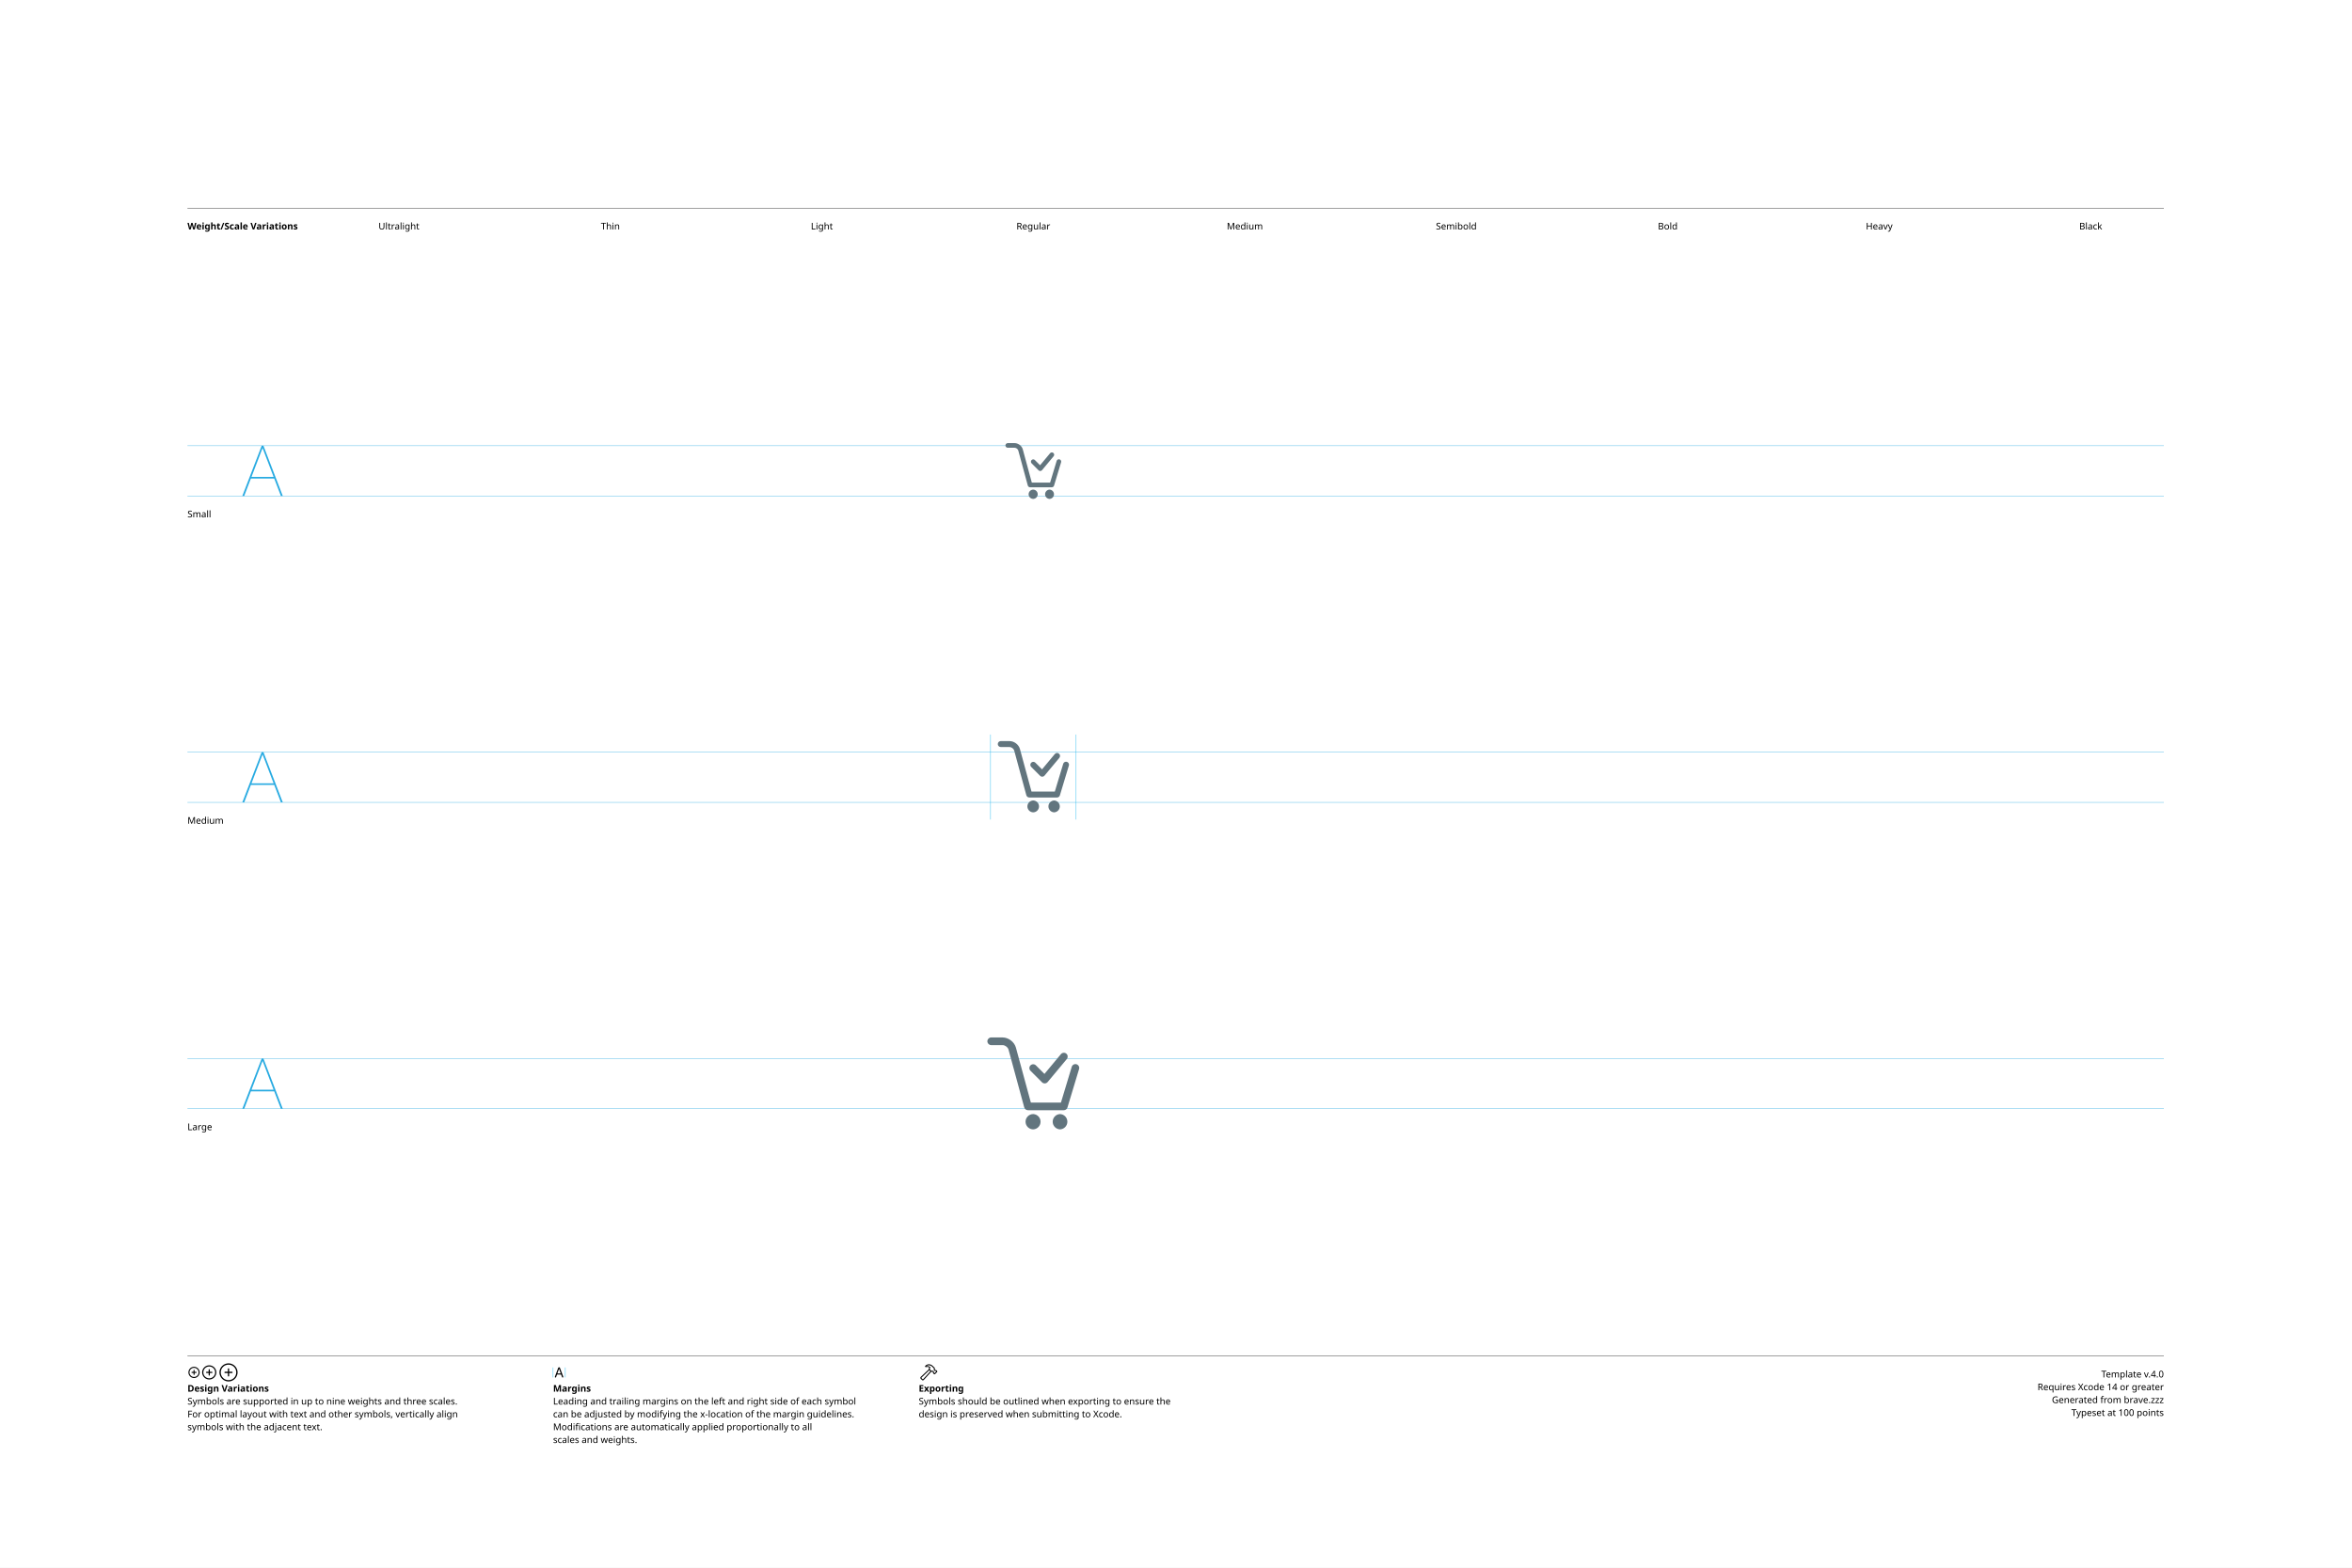
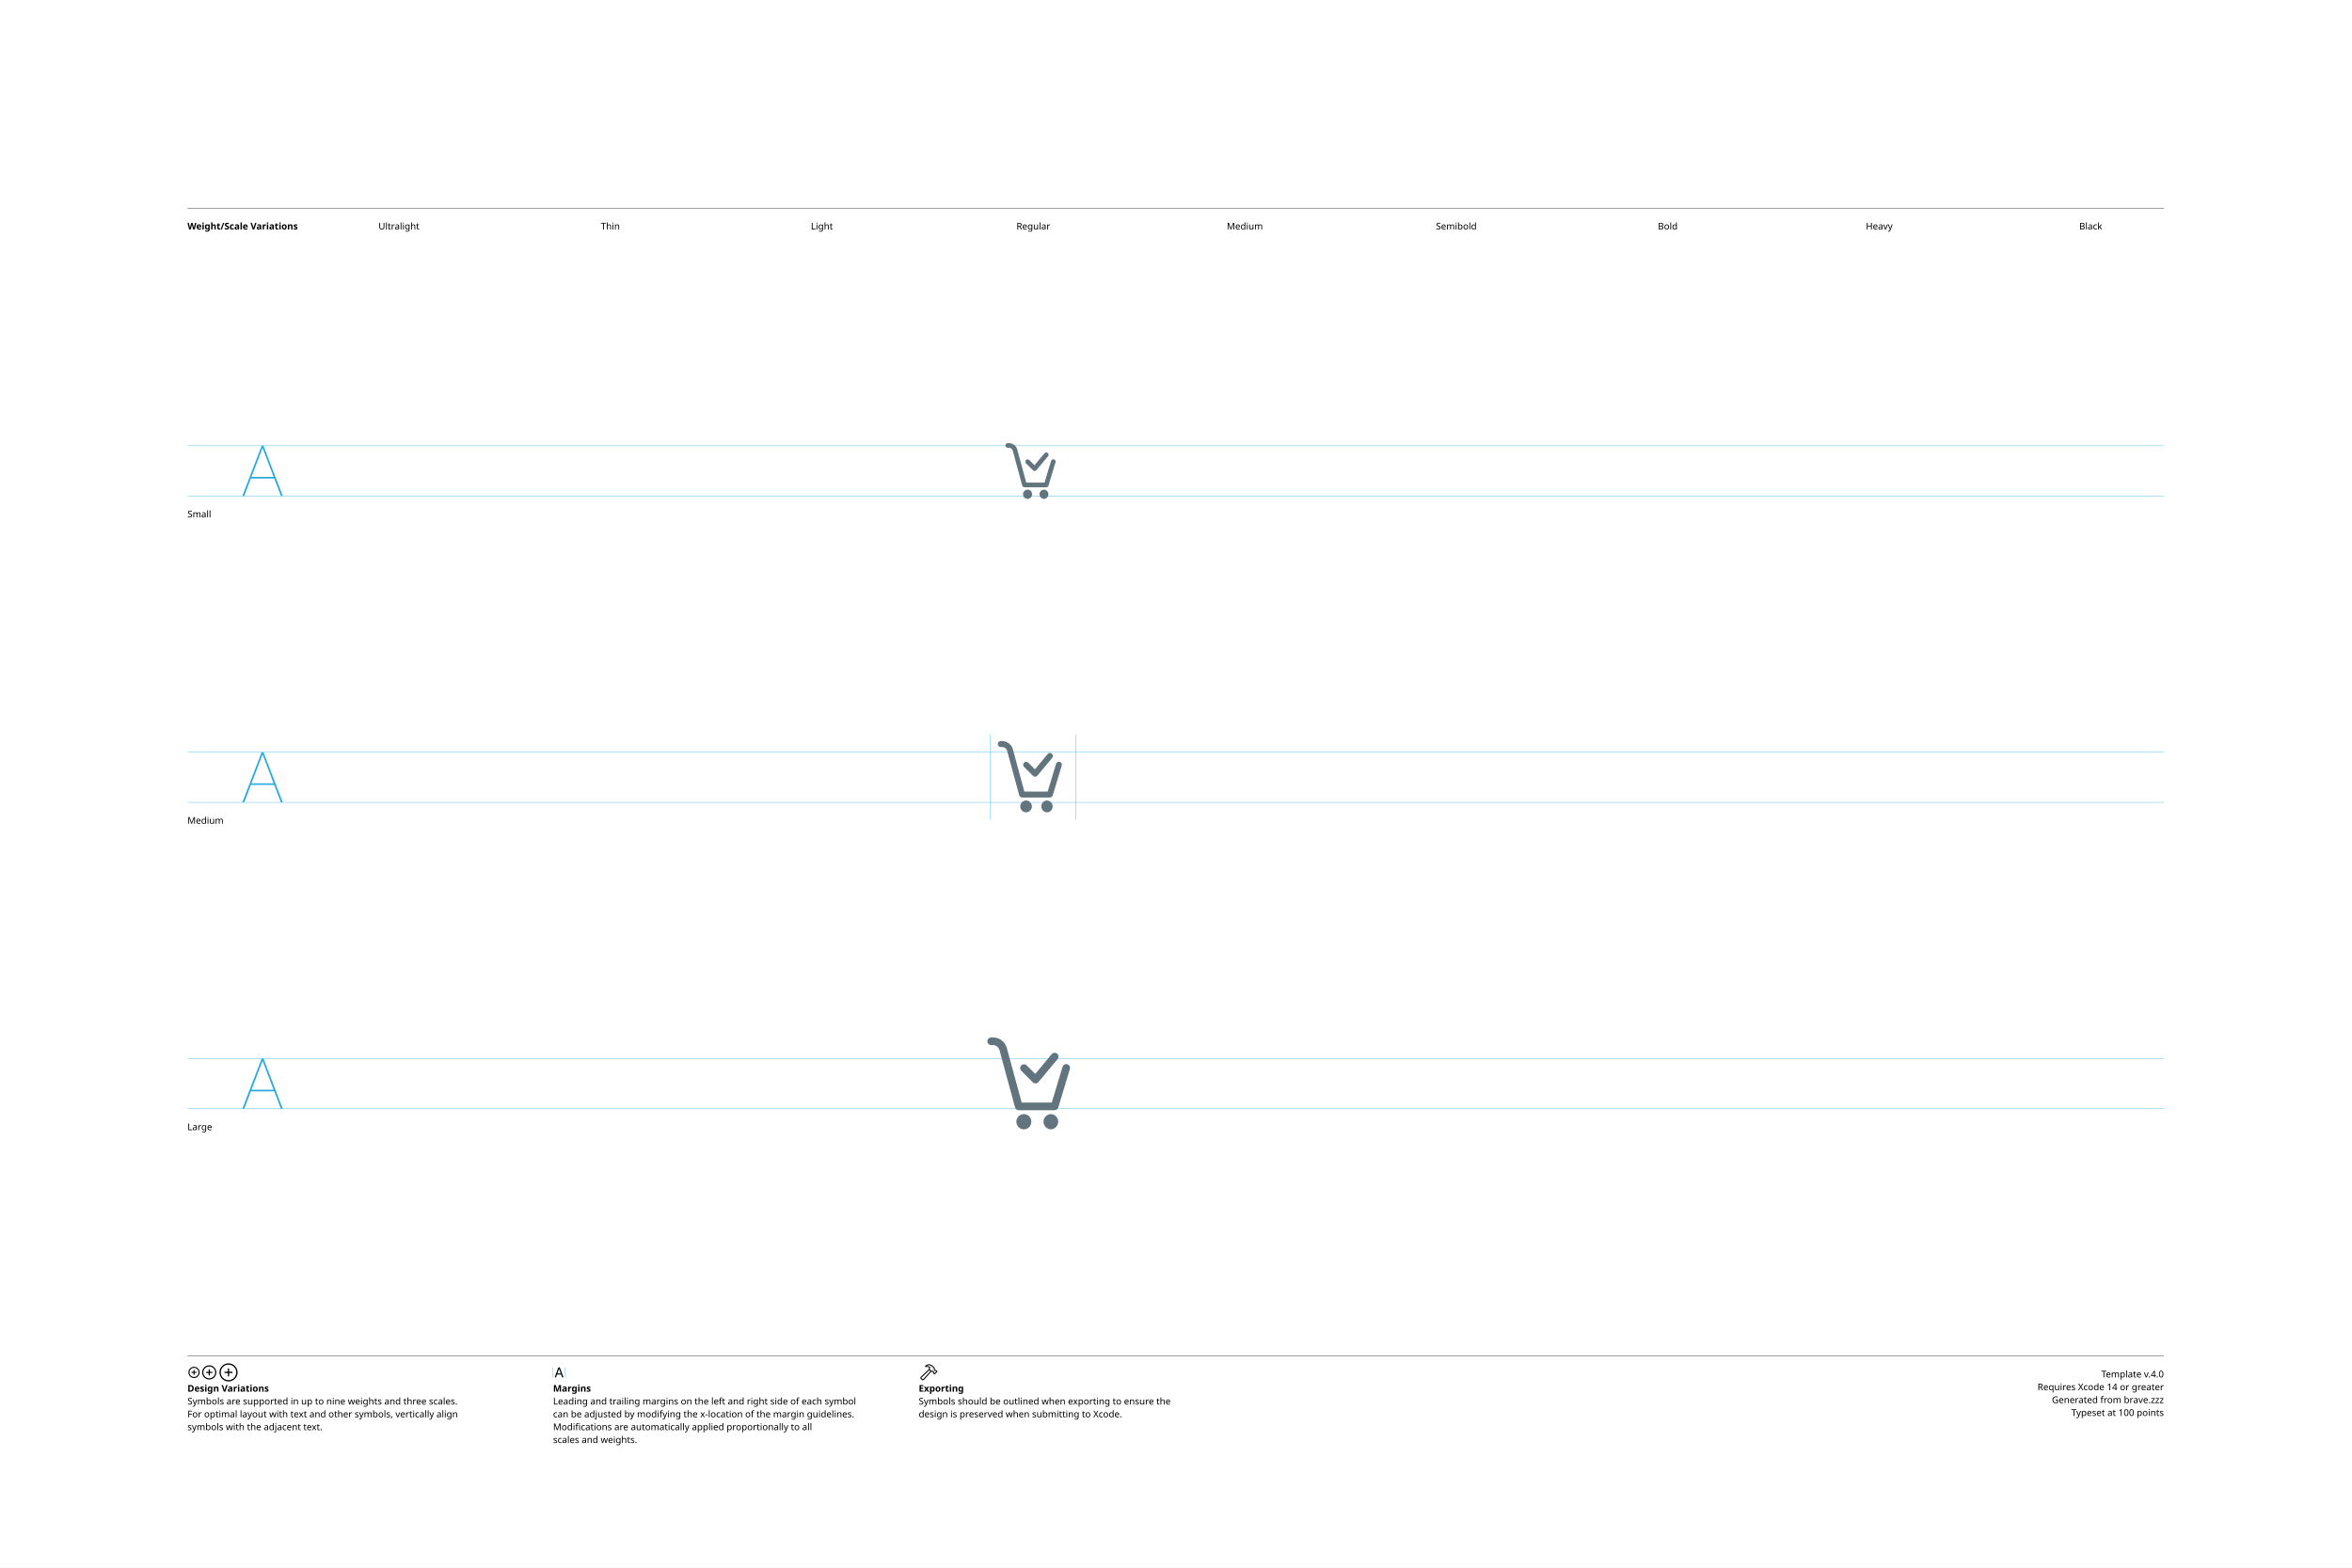
<svg xmlns="http://www.w3.org/2000/svg" version="1.1" width="3300" height="2200">
  <g id="Notes">
    <rect height="2200" id="artboard" style="fill:white;opacity:1" width="3300" x="0" y="0" />
    <line style="fill:none;stroke:black;opacity:1;stroke-width:0.5;" x1="263" x2="3036" y1="292" y2="292" />
    <text style="stroke:none;fill:black;font-family:sans-serif;font-size:13;font-weight:bold;" transform="matrix(1 0 0 1 263 322)">Weight/Scale Variations</text>
    <text style="stroke:none;fill:black;font-family:sans-serif;font-size:13;text-anchor:middle;" transform="matrix(1 0 0 1 559.711 322)">Ultralight</text>
    <text style="stroke:none;fill:black;font-family:sans-serif;font-size:13;text-anchor:middle;" transform="matrix(1 0 0 1 856.422 322)">Thin</text>
    <text style="stroke:none;fill:black;font-family:sans-serif;font-size:13;text-anchor:middle;" transform="matrix(1 0 0 1 1153.13 322)">Light</text>
    <text style="stroke:none;fill:black;font-family:sans-serif;font-size:13;text-anchor:middle;" transform="matrix(1 0 0 1 1449.84 322)">Regular</text>
    <text style="stroke:none;fill:black;font-family:sans-serif;font-size:13;text-anchor:middle;" transform="matrix(1 0 0 1 1746.56 322)">Medium</text>
    <text style="stroke:none;fill:black;font-family:sans-serif;font-size:13;text-anchor:middle;" transform="matrix(1 0 0 1 2043.27 322)">Semibold</text>
    <text style="stroke:none;fill:black;font-family:sans-serif;font-size:13;text-anchor:middle;" transform="matrix(1 0 0 1 2339.98 322)">Bold</text>
    <text style="stroke:none;fill:black;font-family:sans-serif;font-size:13;text-anchor:middle;" transform="matrix(1 0 0 1 2636.69 322)">Heavy</text>
    <text style="stroke:none;fill:black;font-family:sans-serif;font-size:13;text-anchor:middle;" transform="matrix(1 0 0 1 2933.4 322)">Black</text>
    <line style="fill:none;stroke:black;opacity:1;stroke-width:0.5;" x1="263" x2="3036" y1="1903" y2="1903" />
    <g transform="matrix(1 0 0 1 263 1933)">
      <path d="M9.248 0.83C13.555 0.83 17.139-2.744 17.139-7.051C17.139-11.357 13.545-14.932 9.238-14.932C4.941-14.932 1.367-11.357 1.367-7.051C1.367-2.744 4.951 0.83 9.248 0.83ZM9.248-0.654C5.703-0.654 2.871-3.496 2.871-7.051C2.871-10.605 5.693-13.447 9.238-13.447C12.793-13.447 15.645-10.605 15.645-7.051C15.645-3.496 12.803-0.654 9.248-0.654ZM5.654-7.051C5.654-6.621 5.957-6.328 6.406-6.328L8.506-6.328L8.506-4.209C8.506-3.77 8.799-3.467 9.229-3.467C9.678-3.467 9.971-3.77 9.971-4.209L9.971-6.328L12.09-6.328C12.529-6.328 12.832-6.621 12.832-7.051C12.832-7.49 12.529-7.793 12.09-7.793L9.971-7.793L9.971-9.902C9.971-10.352 9.678-10.654 9.229-10.654C8.799-10.654 8.506-10.352 8.506-9.902L8.506-7.793L6.406-7.793C5.957-7.793 5.654-7.49 5.654-7.051Z" />
    </g>
    <g transform="matrix(1 0 0 1 281.867 1933)">
      <path d="M11.709 2.91C17.158 2.91 21.67-1.611 21.67-7.051C21.67-12.5 17.148-17.012 11.699-17.012C6.26-17.012 1.748-12.5 1.748-7.051C1.748-1.611 6.27 2.91 11.709 2.91ZM11.709 1.25C7.1 1.25 3.418-2.441 3.418-7.051C3.418-11.66 7.09-15.352 11.699-15.352C16.309-15.352 20.01-11.66 20.01-7.051C20.01-2.441 16.318 1.25 11.709 1.25ZM7.178-7.051C7.178-6.572 7.51-6.25 8.008-6.25L10.879-6.25L10.879-3.369C10.879-2.881 11.211-2.539 11.69-2.539C12.178-2.539 12.52-2.871 12.52-3.369L12.52-6.25L15.4-6.25C15.889-6.25 16.23-6.572 16.23-7.051C16.23-7.539 15.889-7.881 15.4-7.881L12.52-7.881L12.52-10.752C12.52-11.25 12.178-11.592 11.69-11.592C11.211-11.592 10.879-11.25 10.879-10.752L10.879-7.881L8.008-7.881C7.51-7.881 7.178-7.539 7.178-7.051Z" />
    </g>
    <g transform="matrix(1 0 0 1 305.646 1933)">
      <path d="M14.971 5.664C21.934 5.664 27.695-0.098 27.695-7.051C27.695-14.014 21.924-19.775 14.961-19.775C8.008-19.775 2.256-14.014 2.256-7.051C2.256-0.098 8.018 5.664 14.971 5.664ZM14.971 3.848C8.936 3.848 4.082-1.016 4.082-7.051C4.082-13.096 8.926-17.949 14.961-17.949C21.006-17.949 25.869-13.096 25.869-7.051C25.869-1.016 21.016 3.848 14.971 3.848ZM9.199-7.051C9.199-6.533 9.57-6.172 10.117-6.172L14.062-6.172L14.062-2.217C14.062-1.68 14.434-1.299 14.951-1.299C15.488-1.299 15.859-1.67 15.859-2.217L15.859-6.172L19.814-6.172C20.352-6.172 20.732-6.533 20.732-7.051C20.732-7.598 20.361-7.969 19.814-7.969L15.859-7.969L15.859-11.914C15.859-12.461 15.488-12.842 14.951-12.842C14.434-12.842 14.062-12.461 14.062-11.914L14.062-7.969L10.117-7.969C9.57-7.969 9.199-7.598 9.199-7.051Z" />
    </g>
    <text style="stroke:none;fill:black;font-family:sans-serif;font-size:13;font-weight:bold;" transform="matrix(1 0 0 1 263 1953)">Design Variations</text>
    <text style="stroke:none;fill:black;font-family:sans-serif;font-size:13;" transform="matrix(1 0 0 1 263 1971)">Symbols are supported in up to nine weights and three scales.</text>
    <text style="stroke:none;fill:black;font-family:sans-serif;font-size:13;" transform="matrix(1 0 0 1 263 1989)">For optimal layout with text and other symbols, vertically align</text>
    <text style="stroke:none;fill:black;font-family:sans-serif;font-size:13;" transform="matrix(1 0 0 1 263 2007)">symbols with the adjacent text.</text>
    <line style="fill:none;stroke:#00AEEF;stroke-width:0.5;opacity:1.0;" x1="776" x2="776" y1="1919" y2="1933" />
    <g transform="matrix(1 0 0 1 776 1933)">
      <path d="M3.311 0.156C3.828 0.156 4.082-0.039 4.268-0.586L5.527-4.033L11.289-4.033L12.549-0.586C12.734-0.039 12.988 0.156 13.496 0.156C14.014 0.156 14.346-0.156 14.346-0.645C14.346-0.811 14.316-0.967 14.238-1.172L9.658-13.369C9.434-13.965 9.033-14.268 8.408-14.268C7.803-14.268 7.393-13.975 7.178-13.379L2.598-1.162C2.52-0.957 2.49-0.801 2.49-0.635C2.49-0.146 2.803 0.156 3.311 0.156ZM6.006-5.518L8.379-12.09L8.428-12.09L10.801-5.518Z" />
    </g>
    <line style="fill:none;stroke:#00AEEF;stroke-width:0.5;opacity:1.0;" x1="793.197" x2="793.197" y1="1919" y2="1933" />
    <text style="stroke:none;fill:black;font-family:sans-serif;font-size:13;font-weight:bold;" transform="matrix(1 0 0 1 776 1953)">Margins</text>
    <text style="stroke:none;fill:black;font-family:sans-serif;font-size:13;" transform="matrix(1 0 0 1 776 1971)">Leading and trailing margins on the left and right side of each symbol</text>
    <text style="stroke:none;fill:black;font-family:sans-serif;font-size:13;" transform="matrix(1 0 0 1 776 1989)">can be adjusted by modifying the x-location of the margin guidelines.</text>
    <text style="stroke:none;fill:black;font-family:sans-serif;font-size:13;" transform="matrix(1 0 0 1 776 2007)">Modifications are automatically applied proportionally to all</text>
    <text style="stroke:none;fill:black;font-family:sans-serif;font-size:13;" transform="matrix(1 0 0 1 776 2025)">scales and weights.</text>
    <g transform="matrix(1 0 0 1 1289 1933)">
      <path d="M2.842 1.865L4.541 3.574C5.4 4.443 6.387 4.385 7.314 3.359L18.008-8.428L17.041-9.404L6.426 2.275C6.074 2.676 5.742 2.773 5.273 2.305L4.102 1.143C3.633 0.684 3.74 0.342 4.141-0.02L15.615-10.82L14.639-11.787L3.047-0.898C2.061 0.02 1.982 0.996 2.842 1.865ZM9.258-16.328C8.838-15.918 8.809-15.342 9.043-14.951C9.277-14.59 9.736-14.355 10.381-14.521C11.846-14.863 13.369-14.922 14.795-13.984L14.209-12.529C13.867-11.699 14.043-11.113 14.58-10.566L16.875-8.252C17.363-7.764 17.773-7.744 18.34-7.842L19.404-8.037L20.068-7.363L20.029-6.807C19.99-6.309 20.117-5.928 20.605-5.449L21.367-4.707C21.846-4.229 22.461-4.199 22.93-4.668L25.84-7.588C26.309-8.057 26.289-8.652 25.811-9.131L25.039-9.893C24.561-10.371 24.189-10.527 23.711-10.488L23.135-10.44L22.49-11.074L22.734-12.197C22.861-12.764 22.705-13.203 22.119-13.789L19.922-15.977C16.582-19.297 12.148-19.219 9.258-16.328ZM10.752-15.957C13.184-17.734 16.475-17.432 18.701-15.205L21.133-12.793C21.367-12.559 21.406-12.373 21.338-12.031L21.016-10.547L22.52-9.062L23.506-9.121C23.76-9.131 23.838-9.111 24.033-8.916L24.609-8.34L22.168-5.898L21.592-6.475C21.396-6.67 21.367-6.748 21.377-7.012L21.445-7.988L19.951-9.473L18.428-9.219C18.105-9.15 17.959-9.18 17.715-9.414L15.713-11.416C15.459-11.65 15.43-11.816 15.586-12.188L16.465-14.277C14.902-15.732 12.871-16.357 10.84-15.762C10.684-15.723 10.625-15.85 10.752-15.957Z" />
    </g>
    <text style="stroke:none;fill:black;font-family:sans-serif;font-size:13;font-weight:bold;" transform="matrix(1 0 0 1 1289 1953)">Exporting</text>
    <text style="stroke:none;fill:black;font-family:sans-serif;font-size:13;" transform="matrix(1 0 0 1 1289 1971)">Symbols should be outlined when exporting to ensure the</text>
    <text style="stroke:none;fill:black;font-family:sans-serif;font-size:13;" transform="matrix(1 0 0 1 1289 1989)">design is preserved when submitting to Xcode.</text>
    <text id="template-version" style="stroke:none;fill:black;font-family:sans-serif;font-size:13;text-anchor:end;" transform="matrix(1 0 0 1 3036 1933)">Template v.4.0</text>
    <text style="stroke:none;fill:black;font-family:sans-serif;font-size:13;text-anchor:end;" transform="matrix(1 0 0 1 3036 1951)">Requires Xcode 14 or greater</text>
    <text id="descriptive-name" style="stroke:none;fill:black;font-family:sans-serif;font-size:13;text-anchor:end;" transform="matrix(1 0 0 1 3036 1969)">Generated from brave.zzz</text>
    <text style="stroke:none;fill:black;font-family:sans-serif;font-size:13;text-anchor:end;" transform="matrix(1 0 0 1 3036 1987)">Typeset at 100 points</text>
    <text style="stroke:none;fill:black;font-family:sans-serif;font-size:13;" transform="matrix(1 0 0 1 263 726)">Small</text>
    <text style="stroke:none;fill:black;font-family:sans-serif;font-size:13;" transform="matrix(1 0 0 1 263 1156)">Medium</text>
    <text style="stroke:none;fill:black;font-family:sans-serif;font-size:13;" transform="matrix(1 0 0 1 263 1586)">Large</text>
  </g>
  <g id="Guides">
    <g id="H-reference" style="fill:#27AAE1;stroke:none;" transform="matrix(1 0 0 1 339 696)">
      <path d="M0.994 0L3.638 0L29.328-67.132L30.03-67.132L30.03-70.459L28.123-70.459ZM11.688-24.48L46.981-24.48L46.231-26.729L12.438-26.729ZM55.12 0L57.764 0L30.638-70.459L29.433-70.459L29.433-67.132Z" />
    </g>
    <line id="Baseline-S" style="fill:none;stroke:#27AAE1;opacity:1;stroke-width:0.5;" x1="263" x2="3036" y1="696" y2="696" />
    <line id="Capline-S" style="fill:none;stroke:#27AAE1;opacity:1;stroke-width:0.5;" x1="263" x2="3036" y1="625.541" y2="625.541" />
    <g id="H-reference" style="fill:#27AAE1;stroke:none;" transform="matrix(1 0 0 1 339 1126)">
      <path d="M0.994 0L3.638 0L29.328-67.132L30.03-67.132L30.03-70.459L28.123-70.459ZM11.688-24.48L46.981-24.48L46.231-26.729L12.438-26.729ZM55.12 0L57.764 0L30.638-70.459L29.433-70.459L29.433-67.132Z" />
    </g>
    <line id="Baseline-M" style="fill:none;stroke:#27AAE1;opacity:1;stroke-width:0.5;" x1="263" x2="3036" y1="1126" y2="1126" />
    <line id="Capline-M" style="fill:none;stroke:#27AAE1;opacity:1;stroke-width:0.5;" x1="263" x2="3036" y1="1055.54" y2="1055.54" />
    <g id="H-reference" style="fill:#27AAE1;stroke:none;" transform="matrix(1 0 0 1 339 1556)">
      <path d="M0.994 0L3.638 0L29.328-67.132L30.03-67.132L30.03-70.459L28.123-70.459ZM11.688-24.48L46.981-24.48L46.231-26.729L12.438-26.729ZM55.12 0L57.764 0L30.638-70.459L29.433-70.459L29.433-67.132Z" />
    </g>
    <line id="Baseline-L" style="fill:none;stroke:#27AAE1;opacity:1;stroke-width:0.5;" x1="263" x2="3036" y1="1556" y2="1556" />
    <line id="Capline-L" style="fill:none;stroke:#27AAE1;opacity:1;stroke-width:0.5;" x1="263" x2="3036" y1="1485.54" y2="1485.54" />
    <line id="left-margin-Regular-M" style="fill:none;stroke:#00AEEF;stroke-width:0.5;opacity:1.0;" x1="1389.82" x2="1389.82" y1="1030.79" y2="1150.12" />
    <line id="right-margin-Regular-M" style="fill:none;stroke:#00AEEF;stroke-width:0.5;opacity:1.0;" x1="1509.87" x2="1509.87" y1="1030.79" y2="1150.12" />
  </g>
  <g id="Symbols">
    <g id="Regular-L" transform="matrix(6.45 0 0 6.45 1372.267 1443)">
      <defs>
        <clipPath id="clip-1">
          <rect x="0" y="0" width="24" height="24" fill="none" fill-rule="nonzero" />
        </clipPath>
      </defs>
      <g clip-path="url(#clip-1)" fill="none" fill-rule="none" stroke="none" stroke-width="1" stroke-linecap="butt" stroke-linejoin="miter" stroke-miterlimit="10" stroke-dasharray="" stroke-dashoffset="0" font-family="none" font-weight="none" font-size="none" text-anchor="none" style="mix-blend-mode: normal">
-         <path d="M21.964,8.908l-2.516,8.333c-0.106,0.352 -0.431,0.592 -0.798,0.592h-7.799c-0.102,-0.001 -0.203,-0.021 -0.297,-0.06c-0.033,-0.012 -0.06,-0.03 -0.089,-0.046c-0.092,-0.045 -0.174,-0.11 -0.238,-0.19c-0.041,-0.047 -0.076,-0.099 -0.104,-0.154c-0.019,-0.034 -0.036,-0.07 -0.05,-0.107c-0.007,-0.02 -0.02,-0.036 -0.026,-0.057l-3.414,-12.559c-0.141,-0.52 -0.76,-0.993 -1.3,-0.993h-2.5c-0.449,-0.016 -0.805,-0.384 -0.805,-0.834c0,-0.449 0.356,-0.818 0.805,-0.834h2.5c1.293,0 2.57,0.977 2.908,2.223l3.246,11.944h6.545l2.337,-7.741c0.075,-0.298 0.308,-0.53 0.606,-0.605c0.298,-0.075 0.613,0.021 0.819,0.248c0.207,0.227 0.272,0.549 0.17,0.839zM15.14,11.7c-0.15,0.18 -0.368,0.289 -0.602,0.3h-0.038c-0.221,0 -0.433,-0.088 -0.59,-0.244l-2.499,-2.5c-0.213,-0.21 -0.298,-0.518 -0.221,-0.807c0.077,-0.289 0.303,-0.515 0.592,-0.592c0.289,-0.077 0.597,0.008 0.807,0.221l1.855,1.854l3.582,-4.299c0.295,-0.354 0.82,-0.402 1.174,-0.107c0.354,0.295 0.402,0.82 0.107,1.174zM12,18.667c0.893,0.038 1.597,0.773 1.597,1.667c0,0.894 -0.704,1.629 -1.597,1.667c-0.92,-0.002 -1.665,-0.747 -1.667,-1.667c0,-0.919 0.748,-1.666 1.668,-1.666zM17.833,18.667c0.893,0.038 1.597,0.773 1.597,1.667c0,0.894 -0.704,1.629 -1.597,1.667c-0.893,-0.038 -1.597,-0.773 -1.597,-1.667c0,-0.894 0.704,-1.629 1.597,-1.667z" fill="#62757e" fill-rule="nonzero" />
+         <path d="M19.964,8.908l-2.516,8.333c-0.106,0.352 -0.431,0.592 -0.798,0.592h-7.799c-0.102,-0.001 -0.203,-0.022 -0.297,-0.06c-0.033,-0.012 -0.06,-0.03 -0.089,-0.046c-0.092,-0.045 -0.174,-0.11 -0.239,-0.19c-0.04,-0.047 -0.075,-0.099 -0.103,-0.154c-0.019,-0.034 -0.036,-0.07 -0.05,-0.107c-0.007,-0.02 -0.02,-0.036 -0.026,-0.057l-3.414,-12.559c-0.141,-0.52 -0.76,-0.993 -1.3,-0.993h-0.5c-0.449,-0.016 -0.805,-0.384 -0.805,-0.834c0,-0.449 0.356,-0.818 0.805,-0.834h0.5c1.293,0 2.57,0.977 2.908,2.223l3.246,11.944h6.545l2.337,-7.741c0.075,-0.298 0.308,-0.53 0.606,-0.605c0.298,-0.075 0.613,0.021 0.819,0.248c0.207,0.227 0.272,0.549 0.17,0.839zM13.14,11.7c-0.15,0.18 -0.368,0.289 -0.602,0.3h-0.038c-0.221,0 -0.433,-0.088 -0.59,-0.244l-2.499,-2.5c-0.213,-0.21 -0.298,-0.518 -0.221,-0.807c0.077,-0.289 0.303,-0.515 0.592,-0.592c0.289,-0.077 0.597,0.008 0.807,0.221l1.855,1.854l3.582,-4.299c0.295,-0.354 0.82,-0.402 1.174,-0.107c0.354,0.295 0.402,0.82 0.107,1.174zM10,18.667c0.893,0.038 1.597,0.773 1.597,1.667c0,0.894 -0.704,1.629 -1.597,1.667c-0.92,-0.002 -1.665,-0.747 -1.667,-1.667c0,-0.919 0.748,-1.666 1.668,-1.666zM15.833,18.667c0.893,0.038 1.597,0.773 1.597,1.667c0,0.894 -0.704,1.629 -1.597,1.667c-0.893,-0.038 -1.597,-0.773 -1.597,-1.667c0,-0.894 0.704,-1.629 1.597,-1.667z" fill="#62757e" fill-rule="nonzero" />
      </g>
    </g>
    <g id="Regular-M" transform="matrix(5 0 0 5 1389.82 1030)">
      <defs>
        <clipPath id="clip-1">
          <rect x="0" y="0" width="24" height="24" fill="none" fill-rule="nonzero" />
        </clipPath>
      </defs>
      <g clip-path="url(#clip-1)" fill="none" fill-rule="none" stroke="none" stroke-width="1" stroke-linecap="butt" stroke-linejoin="miter" stroke-miterlimit="10" stroke-dasharray="" stroke-dashoffset="0" font-family="none" font-weight="none" font-size="none" text-anchor="none" style="mix-blend-mode: normal">
-         <path d="M21.964,8.908l-2.516,8.333c-0.106,0.352 -0.431,0.592 -0.798,0.592h-7.799c-0.102,-0.001 -0.203,-0.021 -0.297,-0.06c-0.033,-0.012 -0.06,-0.03 -0.089,-0.046c-0.092,-0.045 -0.174,-0.11 -0.238,-0.19c-0.041,-0.047 -0.076,-0.099 -0.104,-0.154c-0.019,-0.034 -0.036,-0.07 -0.05,-0.107c-0.007,-0.02 -0.02,-0.036 -0.026,-0.057l-3.414,-12.559c-0.141,-0.52 -0.76,-0.993 -1.3,-0.993h-2.5c-0.449,-0.016 -0.805,-0.384 -0.805,-0.834c0,-0.449 0.356,-0.818 0.805,-0.834h2.5c1.293,0 2.57,0.977 2.908,2.223l3.246,11.944h6.545l2.337,-7.741c0.075,-0.298 0.308,-0.53 0.606,-0.605c0.298,-0.075 0.613,0.021 0.819,0.248c0.207,0.227 0.272,0.549 0.17,0.839zM15.14,11.7c-0.15,0.18 -0.368,0.289 -0.602,0.3h-0.038c-0.221,0 -0.433,-0.088 -0.59,-0.244l-2.499,-2.5c-0.213,-0.21 -0.298,-0.518 -0.221,-0.807c0.077,-0.289 0.303,-0.515 0.592,-0.592c0.289,-0.077 0.597,0.008 0.807,0.221l1.855,1.854l3.582,-4.299c0.295,-0.354 0.82,-0.402 1.174,-0.107c0.354,0.295 0.402,0.82 0.107,1.174zM12,18.667c0.893,0.038 1.597,0.773 1.597,1.667c0,0.894 -0.704,1.629 -1.597,1.667c-0.92,-0.002 -1.665,-0.747 -1.667,-1.667c0,-0.919 0.748,-1.666 1.668,-1.666zM17.833,18.667c0.893,0.038 1.597,0.773 1.597,1.667c0,0.894 -0.704,1.629 -1.597,1.667c-0.893,-0.038 -1.597,-0.773 -1.597,-1.667c0,-0.894 0.704,-1.629 1.597,-1.667z" fill="#62757e" fill-rule="nonzero" />
+         <path d="M19.964,8.908l-2.516,8.333c-0.106,0.352 -0.431,0.592 -0.798,0.592h-7.799c-0.102,-0.001 -0.203,-0.022 -0.297,-0.06c-0.033,-0.012 -0.06,-0.03 -0.089,-0.046c-0.092,-0.045 -0.174,-0.11 -0.239,-0.19c-0.04,-0.047 -0.075,-0.099 -0.103,-0.154c-0.019,-0.034 -0.036,-0.07 -0.05,-0.107c-0.007,-0.02 -0.02,-0.036 -0.026,-0.057l-3.414,-12.559c-0.141,-0.52 -0.76,-0.993 -1.3,-0.993h-0.5c-0.449,-0.016 -0.805,-0.384 -0.805,-0.834c0,-0.449 0.356,-0.818 0.805,-0.834h0.5c1.293,0 2.57,0.977 2.908,2.223l3.246,11.944h6.545l2.337,-7.741c0.075,-0.298 0.308,-0.53 0.606,-0.605c0.298,-0.075 0.613,0.021 0.819,0.248c0.207,0.227 0.272,0.549 0.17,0.839zM13.14,11.7c-0.15,0.18 -0.368,0.289 -0.602,0.3h-0.038c-0.221,0 -0.433,-0.088 -0.59,-0.244l-2.499,-2.5c-0.213,-0.21 -0.298,-0.518 -0.221,-0.807c0.077,-0.289 0.303,-0.515 0.592,-0.592c0.289,-0.077 0.597,0.008 0.807,0.221l1.855,1.854l3.582,-4.299c0.295,-0.354 0.82,-0.402 1.174,-0.107c0.354,0.295 0.402,0.82 0.107,1.174zM10,18.667c0.893,0.038 1.597,0.773 1.597,1.667c0,0.894 -0.704,1.629 -1.597,1.667c-0.92,-0.002 -1.665,-0.747 -1.667,-1.667c0,-0.919 0.748,-1.666 1.668,-1.666zM15.833,18.667c0.893,0.038 1.597,0.773 1.597,1.667c0,0.894 -0.704,1.629 -1.597,1.667c-0.893,-0.038 -1.597,-0.773 -1.597,-1.667c0,-0.894 0.704,-1.629 1.597,-1.667z" fill="#62757e" fill-rule="nonzero" />
      </g>
    </g>
    <g id="Regular-S" transform="matrix(3.915 0 0 3.915 1402.75 614)">
      <defs>
        <clipPath id="clip-1">
          <rect x="0" y="0" width="24" height="24" fill="none" fill-rule="nonzero" />
        </clipPath>
      </defs>
      <g clip-path="url(#clip-1)" fill="none" fill-rule="none" stroke="none" stroke-width="1" stroke-linecap="butt" stroke-linejoin="miter" stroke-miterlimit="10" stroke-dasharray="" stroke-dashoffset="0" font-family="none" font-weight="none" font-size="none" text-anchor="none" style="mix-blend-mode: normal">
-         <path d="M21.964,8.908l-2.516,8.333c-0.106,0.352 -0.431,0.592 -0.798,0.592h-7.799c-0.102,-0.001 -0.203,-0.021 -0.297,-0.06c-0.033,-0.012 -0.06,-0.03 -0.089,-0.046c-0.092,-0.045 -0.174,-0.11 -0.238,-0.19c-0.041,-0.047 -0.076,-0.099 -0.104,-0.154c-0.019,-0.034 -0.036,-0.07 -0.05,-0.107c-0.007,-0.02 -0.02,-0.036 -0.026,-0.057l-3.414,-12.559c-0.141,-0.52 -0.76,-0.993 -1.3,-0.993h-2.5c-0.449,-0.016 -0.805,-0.384 -0.805,-0.834c0,-0.449 0.356,-0.818 0.805,-0.834h2.5c1.293,0 2.57,0.977 2.908,2.223l3.246,11.944h6.545l2.337,-7.741c0.075,-0.298 0.308,-0.53 0.606,-0.605c0.298,-0.075 0.613,0.021 0.819,0.248c0.207,0.227 0.272,0.549 0.17,0.839zM15.14,11.7c-0.15,0.18 -0.368,0.289 -0.602,0.3h-0.038c-0.221,0 -0.433,-0.088 -0.59,-0.244l-2.499,-2.5c-0.213,-0.21 -0.298,-0.518 -0.221,-0.807c0.077,-0.289 0.303,-0.515 0.592,-0.592c0.289,-0.077 0.597,0.008 0.807,0.221l1.855,1.854l3.582,-4.299c0.295,-0.354 0.82,-0.402 1.174,-0.107c0.354,0.295 0.402,0.82 0.107,1.174zM12,18.667c0.893,0.038 1.597,0.773 1.597,1.667c0,0.894 -0.704,1.629 -1.597,1.667c-0.92,-0.002 -1.665,-0.747 -1.667,-1.667c0,-0.919 0.748,-1.666 1.668,-1.666zM17.833,18.667c0.893,0.038 1.597,0.773 1.597,1.667c0,0.894 -0.704,1.629 -1.597,1.667c-0.893,-0.038 -1.597,-0.773 -1.597,-1.667c0,-0.894 0.704,-1.629 1.597,-1.667z" fill="#62757e" fill-rule="nonzero" />
+         <path d="M19.964,8.908l-2.516,8.333c-0.106,0.352 -0.431,0.592 -0.798,0.592h-7.799c-0.102,-0.001 -0.203,-0.022 -0.297,-0.06c-0.033,-0.012 -0.06,-0.03 -0.089,-0.046c-0.092,-0.045 -0.174,-0.11 -0.239,-0.19c-0.04,-0.047 -0.075,-0.099 -0.103,-0.154c-0.019,-0.034 -0.036,-0.07 -0.05,-0.107c-0.007,-0.02 -0.02,-0.036 -0.026,-0.057l-3.414,-12.559c-0.141,-0.52 -0.76,-0.993 -1.3,-0.993h-0.5c-0.449,-0.016 -0.805,-0.384 -0.805,-0.834c0,-0.449 0.356,-0.818 0.805,-0.834h0.5c1.293,0 2.57,0.977 2.908,2.223l3.246,11.944h6.545l2.337,-7.741c0.075,-0.298 0.308,-0.53 0.606,-0.605c0.298,-0.075 0.613,0.021 0.819,0.248c0.207,0.227 0.272,0.549 0.17,0.839zM13.14,11.7c-0.15,0.18 -0.368,0.289 -0.602,0.3h-0.038c-0.221,0 -0.433,-0.088 -0.59,-0.244l-2.499,-2.5c-0.213,-0.21 -0.298,-0.518 -0.221,-0.807c0.077,-0.289 0.303,-0.515 0.592,-0.592c0.289,-0.077 0.597,0.008 0.807,0.221l1.855,1.854l3.582,-4.299c0.295,-0.354 0.82,-0.402 1.174,-0.107c0.354,0.295 0.402,0.82 0.107,1.174zM10,18.667c0.893,0.038 1.597,0.773 1.597,1.667c0,0.894 -0.704,1.629 -1.597,1.667c-0.92,-0.002 -1.665,-0.747 -1.667,-1.667c0,-0.919 0.748,-1.666 1.668,-1.666zM15.833,18.667c0.893,0.038 1.597,0.773 1.597,1.667c0,0.894 -0.704,1.629 -1.597,1.667c-0.893,-0.038 -1.597,-0.773 -1.597,-1.667c0,-0.894 0.704,-1.629 1.597,-1.667z" fill="#62757e" fill-rule="nonzero" />
      </g>
    </g>
  </g>
</svg>
